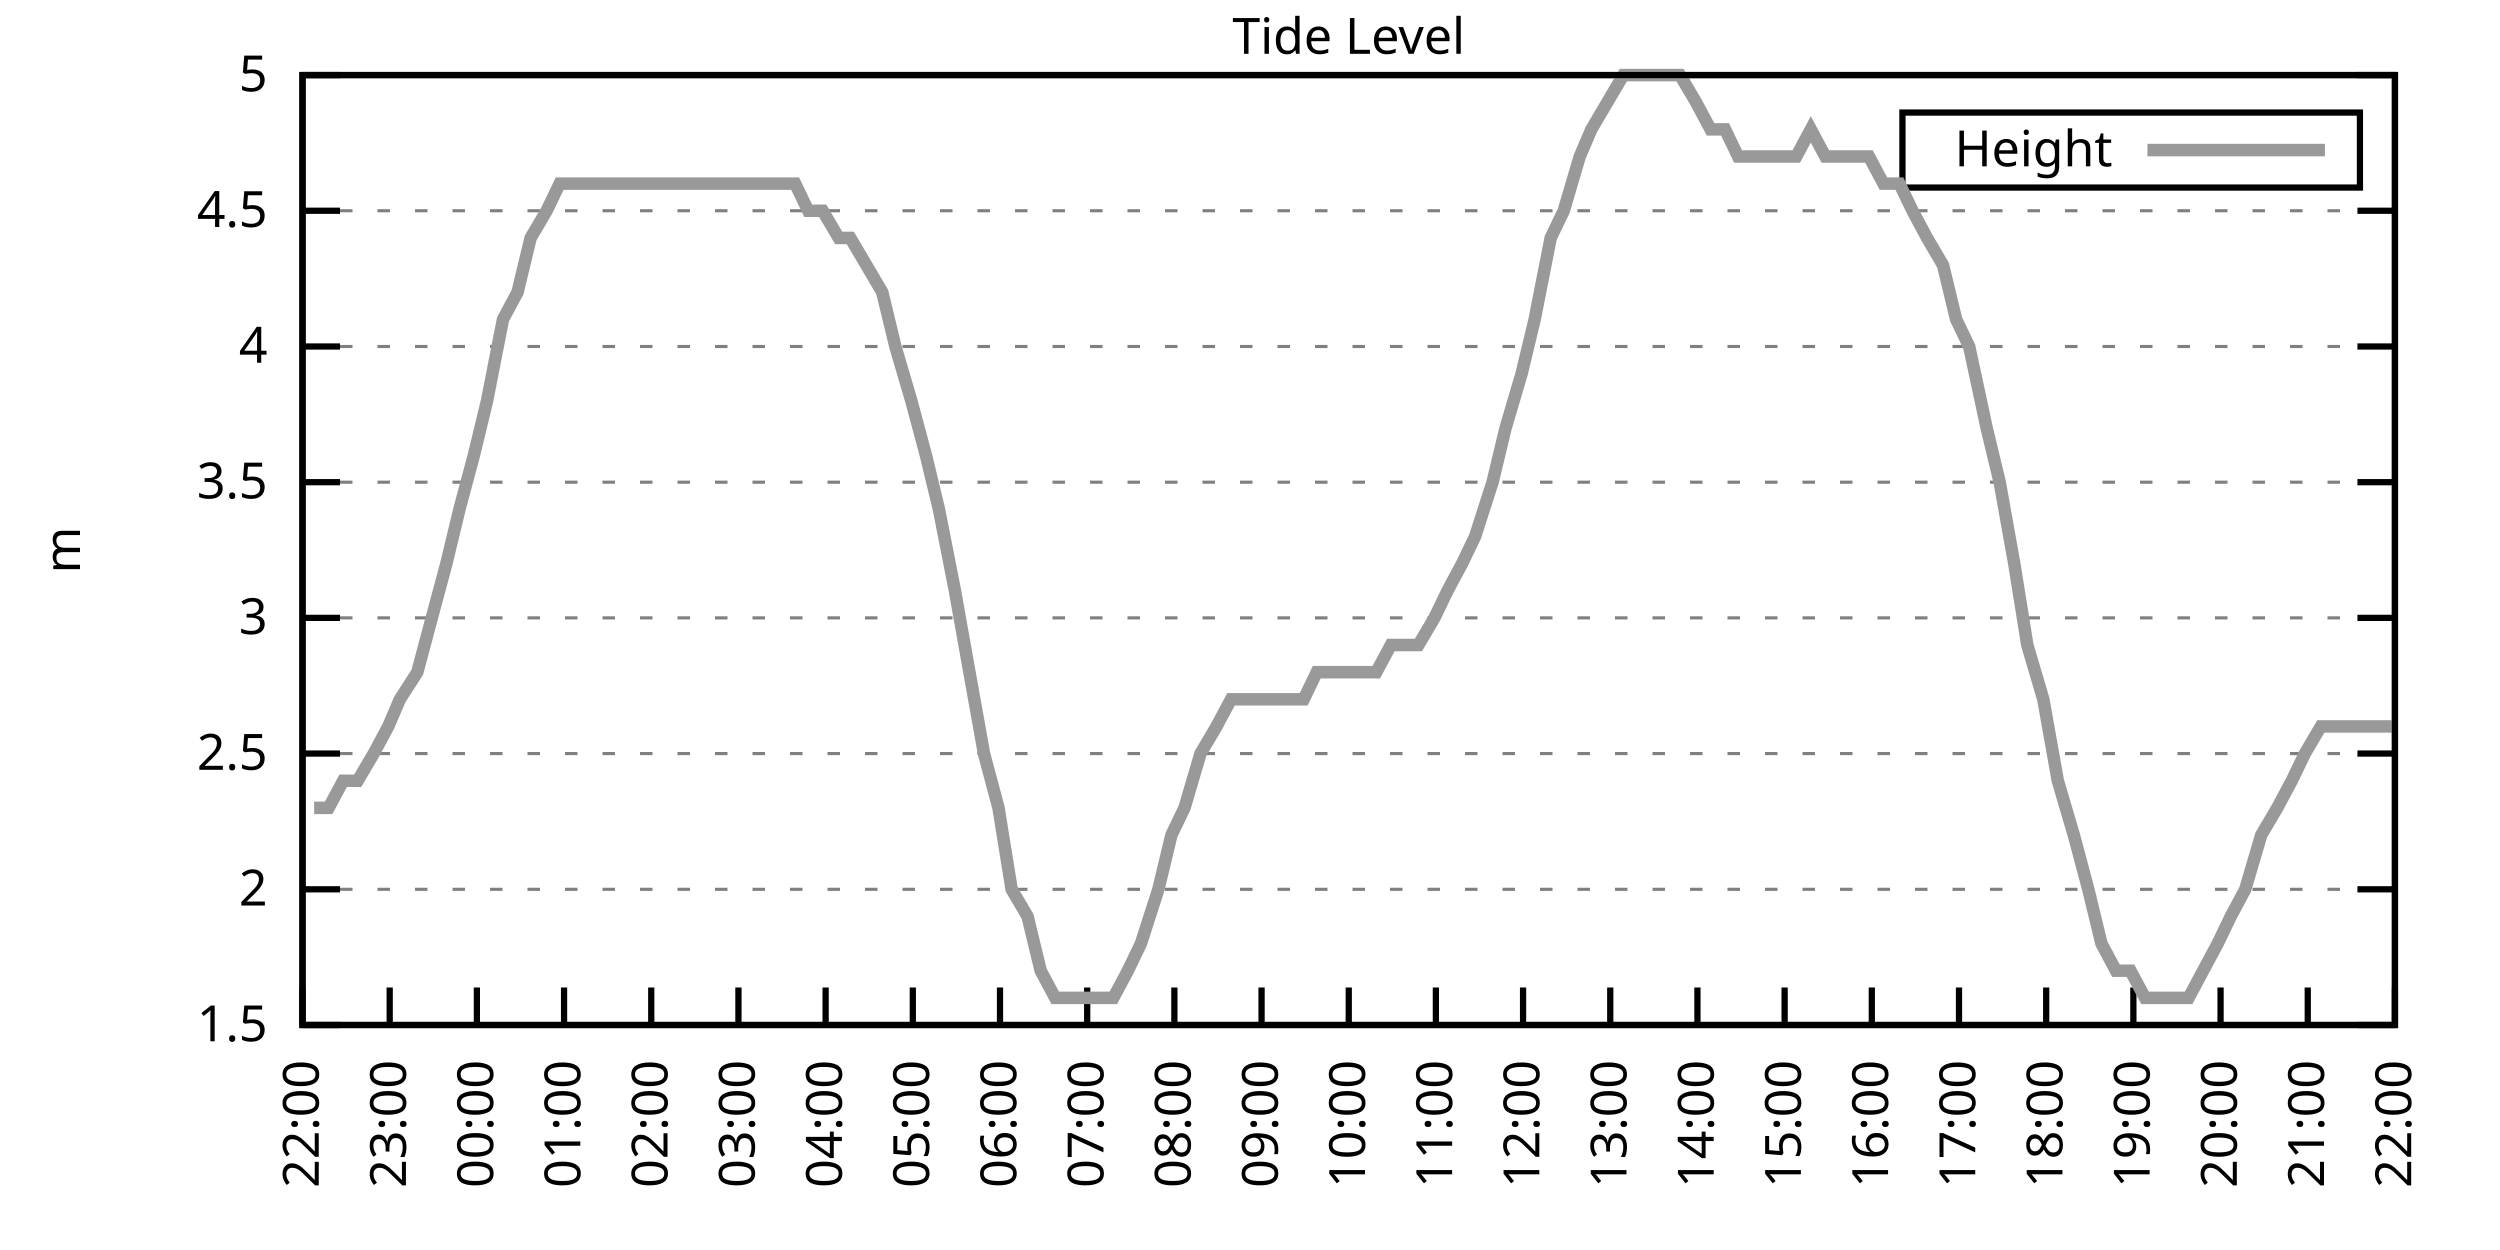
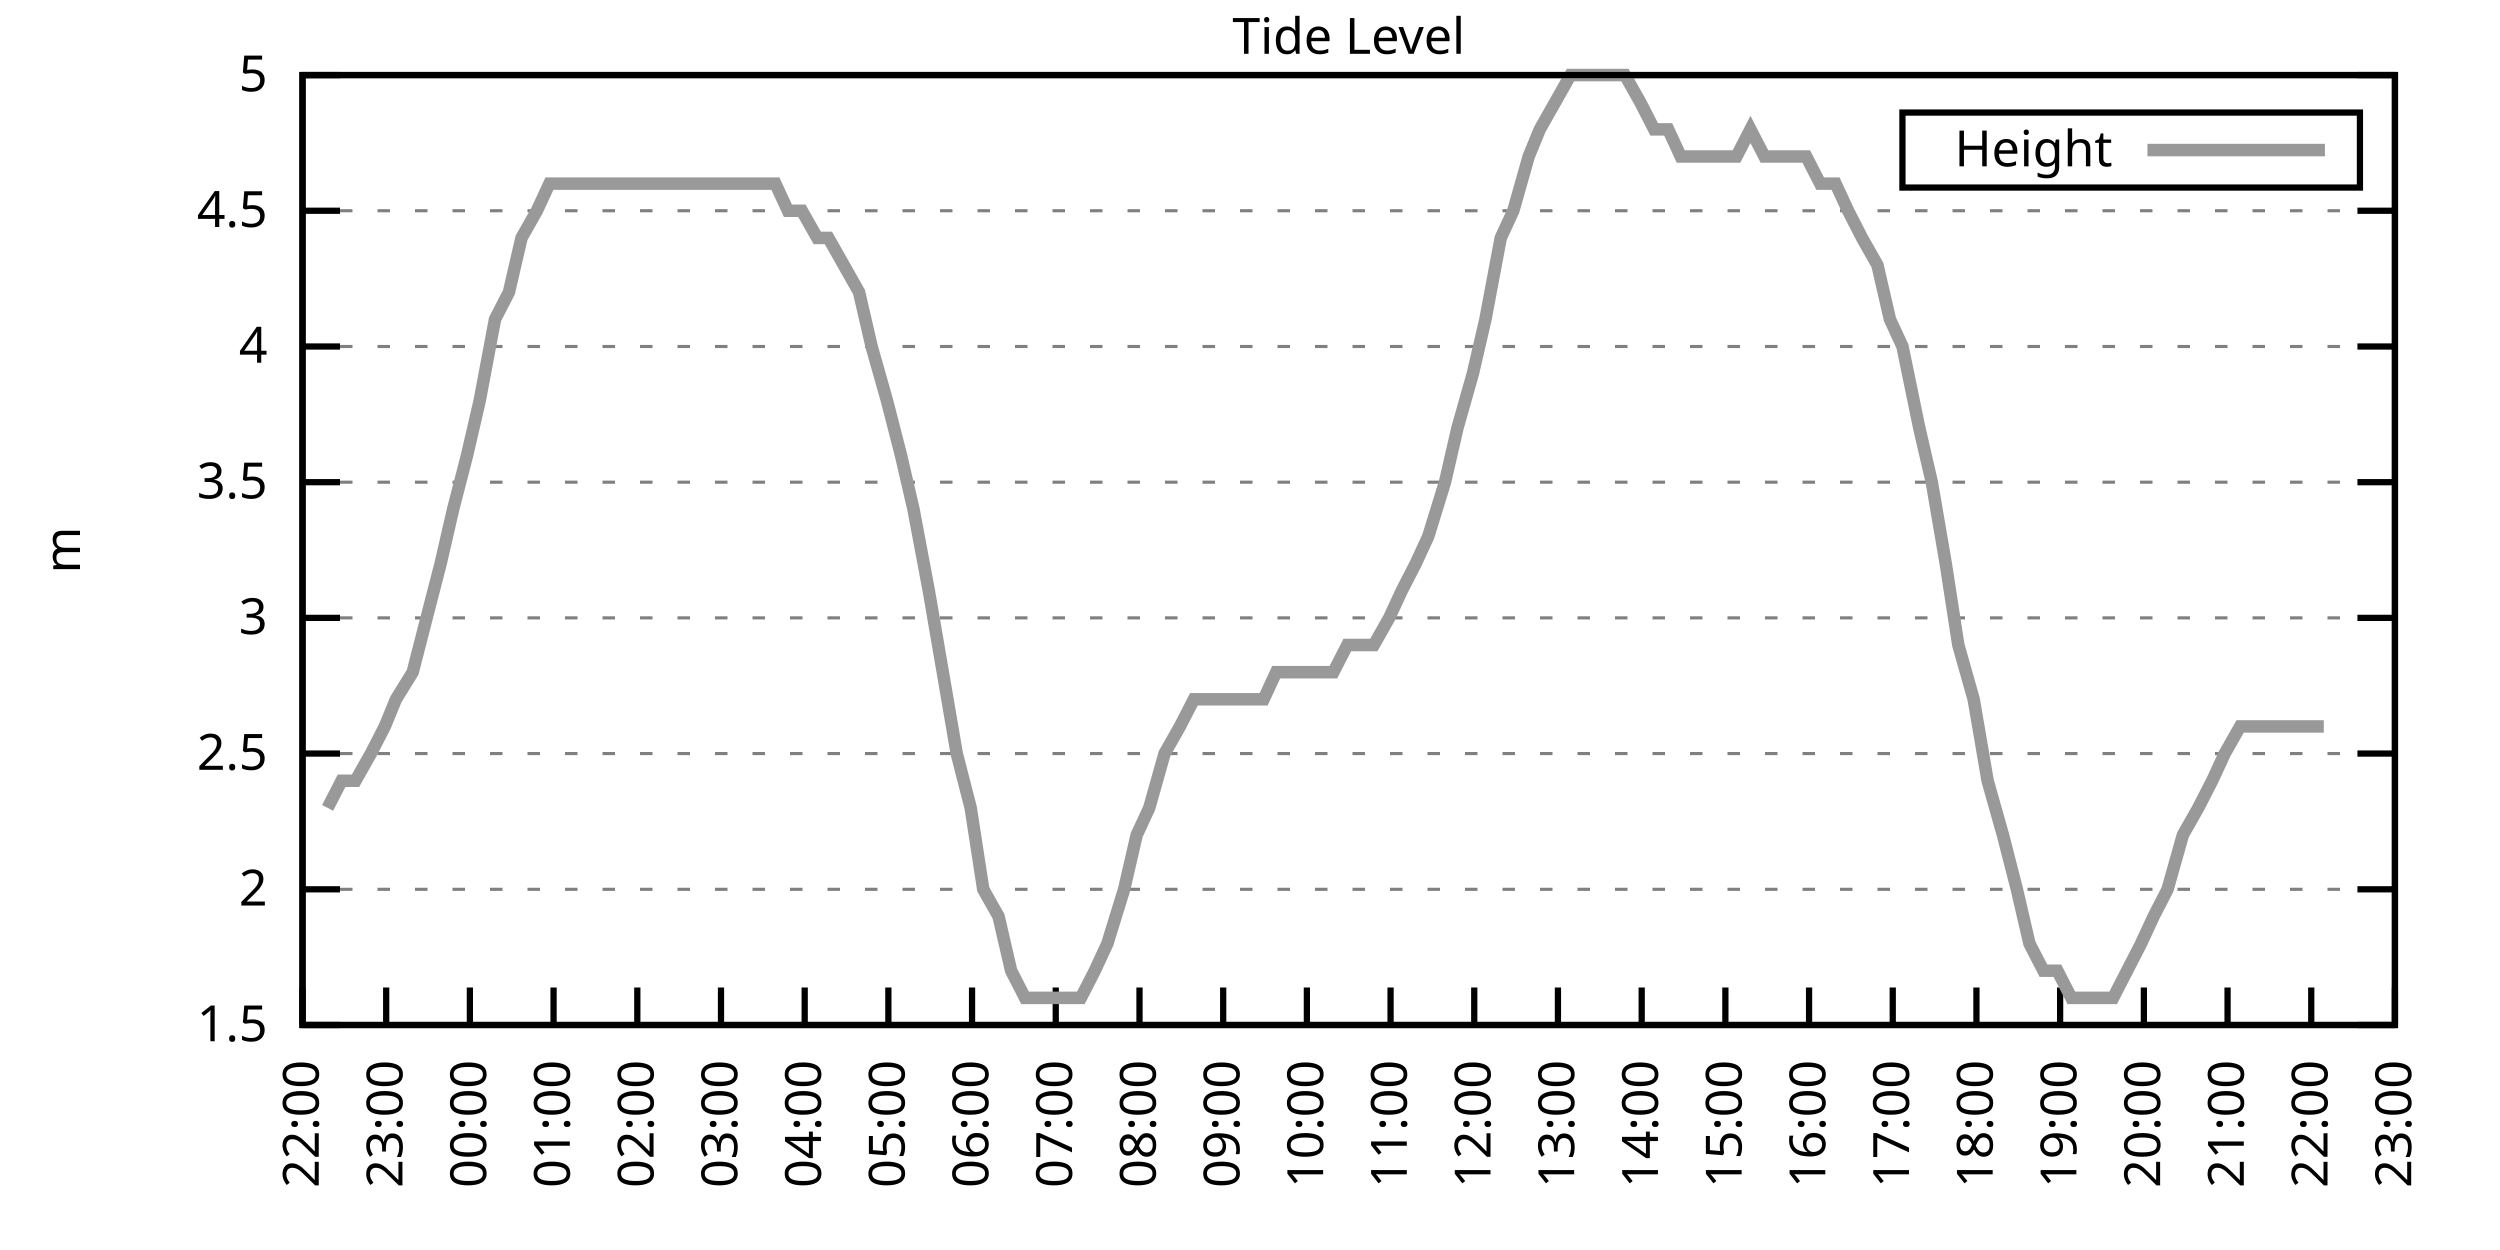
<svg xmlns="http://www.w3.org/2000/svg" xmlns:xlink="http://www.w3.org/1999/xlink" width="400" height="200" viewBox="0 0 400 200">
  <g id="gnuplot_canvas">
    <rect x="0" y="0" width="400" height="200" fill="none" />
    <defs>
      <circle id="gpDot" r="0.5" stroke-width="0.5" stroke="currentColor" />
      <path id="gpPt0" stroke-width="0.333" stroke="currentColor" d="M-1,0 h2 M0,-1 v2" />
      <path id="gpPt1" stroke-width="0.333" stroke="currentColor" d="M-1,-1 L1,1 M1,-1 L-1,1" />
      <path id="gpPt2" stroke-width="0.333" stroke="currentColor" d="M-1,0 L1,0 M0,-1 L0,1 M-1,-1 L1,1 M-1,1 L1,-1" />
      <rect id="gpPt3" stroke-width="0.333" stroke="currentColor" x="-1" y="-1" width="2" height="2" />
      <rect id="gpPt4" stroke-width="0.333" stroke="currentColor" fill="currentColor" x="-1" y="-1" width="2" height="2" />
      <circle id="gpPt5" stroke-width="0.333" stroke="currentColor" cx="0" cy="0" r="1" />
      <use xlink:href="#gpPt5" id="gpPt6" fill="currentColor" stroke="none" />
      <path id="gpPt7" stroke-width="0.333" stroke="currentColor" d="M0,-1.33 L-1.33,0.67 L1.33,0.67 z" />
      <use xlink:href="#gpPt7" id="gpPt8" fill="currentColor" stroke="none" />
      <use xlink:href="#gpPt7" id="gpPt9" stroke="currentColor" transform="rotate(180)" />
      <use xlink:href="#gpPt9" id="gpPt10" fill="currentColor" stroke="none" />
      <use xlink:href="#gpPt3" id="gpPt11" stroke="currentColor" transform="rotate(45)" />
      <use xlink:href="#gpPt11" id="gpPt12" fill="currentColor" stroke="none" />
      <path id="gpPt13" stroke-width="0.333" stroke="currentColor" d="M0,1.330 L1.265,0.411 L0.782,-1.067 L-0.782,-1.076 L-1.265,0.411 z" />
      <use xlink:href="#gpPt13" id="gpPt14" fill="currentColor" stroke="none" />
      <filter id="textbox" filterUnits="objectBoundingBox" x="0" y="0" height="1" width="1">
        <feFlood flood-color="white" flood-opacity="1" result="bgnd" />
        <feComposite in="SourceGraphic" in2="bgnd" operator="atop" />
      </filter>
      <filter id="greybox" filterUnits="objectBoundingBox" x="0" y="0" height="1" width="1">
        <feFlood flood-color="lightgrey" flood-opacity="1" result="grey" />
        <feComposite in="SourceGraphic" in2="grey" operator="atop" />
      </filter>
    </defs>
    <g fill="none" color="white" stroke="currentColor" stroke-width="1.00" stroke-linecap="butt" stroke-linejoin="miter">
</g>
    <g fill="none" color="black" stroke="currentColor" stroke-width="1.00" stroke-linecap="butt" stroke-linejoin="miter">
      <g stroke="none" shape-rendering="crispEdges">
        <polygon fill="rgb(255, 255, 255)" points="48.40,164.00 383.18,164.00 383.18,12.02 48.40,12.02 " />
      </g>
    </g>
    <g fill="none" color="black" stroke="currentColor" stroke-width="1.00" stroke-linecap="butt" stroke-linejoin="miter">
</g>
    <g fill="none" color="black" stroke="black" stroke-width="0.50" stroke-linecap="butt" stroke-linejoin="miter">
</g>
    <g fill="none" color="gray" stroke="currentColor" stroke-width="0.50" stroke-linecap="butt" stroke-linejoin="miter">
      <path stroke="gray" stroke-dasharray="2,4" class="gridline" d="M48.40,164.00 L383.19,164.00  " />
    </g>
    <g fill="none" color="gray" stroke="gray" stroke-width="1.00" stroke-linecap="butt" stroke-linejoin="miter">
</g>
    <g fill="none" color="black" stroke="currentColor" stroke-width="1.00" stroke-linecap="butt" stroke-linejoin="miter">
      <path stroke="black" d="M48.40,164.00 L54.40,164.00 M383.19,164.00 L377.19,164.00  " />
      <g transform="translate(42.80,166.60)" stroke="none" fill="black" font-family="Sans" font-size="8.00" text-anchor="end">
        <text>
          <tspan font-family="Sans"> 1.5</tspan>
        </text>
      </g>
    </g>
    <g fill="none" color="black" stroke="currentColor" stroke-width="1.00" stroke-linecap="butt" stroke-linejoin="miter">
</g>
    <g fill="none" color="black" stroke="black" stroke-width="0.50" stroke-linecap="butt" stroke-linejoin="miter">
</g>
    <g fill="none" color="gray" stroke="currentColor" stroke-width="0.50" stroke-linecap="butt" stroke-linejoin="miter">
      <path stroke="gray" stroke-dasharray="2,4" class="gridline" d="M48.40,142.29 L383.19,142.29  " />
    </g>
    <g fill="none" color="gray" stroke="gray" stroke-width="1.00" stroke-linecap="butt" stroke-linejoin="miter">
</g>
    <g fill="none" color="black" stroke="currentColor" stroke-width="1.00" stroke-linecap="butt" stroke-linejoin="miter">
      <path stroke="black" d="M48.40,142.29 L54.40,142.29 M383.19,142.29 L377.19,142.29  " />
      <g transform="translate(42.80,144.89)" stroke="none" fill="black" font-family="Sans" font-size="8.00" text-anchor="end">
        <text>
          <tspan font-family="Sans"> 2</tspan>
        </text>
      </g>
    </g>
    <g fill="none" color="black" stroke="currentColor" stroke-width="1.00" stroke-linecap="butt" stroke-linejoin="miter">
</g>
    <g fill="none" color="black" stroke="black" stroke-width="0.50" stroke-linecap="butt" stroke-linejoin="miter">
</g>
    <g fill="none" color="gray" stroke="currentColor" stroke-width="0.50" stroke-linecap="butt" stroke-linejoin="miter">
      <path stroke="gray" stroke-dasharray="2,4" class="gridline" d="M48.40,120.57 L383.19,120.57  " />
    </g>
    <g fill="none" color="gray" stroke="gray" stroke-width="1.00" stroke-linecap="butt" stroke-linejoin="miter">
</g>
    <g fill="none" color="black" stroke="currentColor" stroke-width="1.00" stroke-linecap="butt" stroke-linejoin="miter">
      <path stroke="black" d="M48.40,120.57 L54.40,120.57 M383.19,120.57 L377.19,120.57  " />
      <g transform="translate(42.80,123.17)" stroke="none" fill="black" font-family="Sans" font-size="8.00" text-anchor="end">
        <text>
          <tspan font-family="Sans"> 2.5</tspan>
        </text>
      </g>
    </g>
    <g fill="none" color="black" stroke="currentColor" stroke-width="1.00" stroke-linecap="butt" stroke-linejoin="miter">
</g>
    <g fill="none" color="black" stroke="black" stroke-width="0.50" stroke-linecap="butt" stroke-linejoin="miter">
</g>
    <g fill="none" color="gray" stroke="currentColor" stroke-width="0.50" stroke-linecap="butt" stroke-linejoin="miter">
      <path stroke="gray" stroke-dasharray="2,4" class="gridline" d="M48.40,98.86 L383.19,98.86  " />
    </g>
    <g fill="none" color="gray" stroke="gray" stroke-width="1.00" stroke-linecap="butt" stroke-linejoin="miter">
</g>
    <g fill="none" color="black" stroke="currentColor" stroke-width="1.00" stroke-linecap="butt" stroke-linejoin="miter">
      <path stroke="black" d="M48.40,98.86 L54.40,98.86 M383.19,98.86 L377.19,98.86  " />
      <g transform="translate(42.80,101.46)" stroke="none" fill="black" font-family="Sans" font-size="8.00" text-anchor="end">
        <text>
          <tspan font-family="Sans"> 3</tspan>
        </text>
      </g>
    </g>
    <g fill="none" color="black" stroke="currentColor" stroke-width="1.00" stroke-linecap="butt" stroke-linejoin="miter">
</g>
    <g fill="none" color="black" stroke="black" stroke-width="0.50" stroke-linecap="butt" stroke-linejoin="miter">
</g>
    <g fill="none" color="gray" stroke="currentColor" stroke-width="0.50" stroke-linecap="butt" stroke-linejoin="miter">
      <path stroke="gray" stroke-dasharray="2,4" class="gridline" d="M48.40,77.15 L383.19,77.15  " />
    </g>
    <g fill="none" color="gray" stroke="gray" stroke-width="1.00" stroke-linecap="butt" stroke-linejoin="miter">
</g>
    <g fill="none" color="black" stroke="currentColor" stroke-width="1.00" stroke-linecap="butt" stroke-linejoin="miter">
      <path stroke="black" d="M48.40,77.15 L54.40,77.15 M383.19,77.15 L377.19,77.15  " />
      <g transform="translate(42.80,79.75)" stroke="none" fill="black" font-family="Sans" font-size="8.00" text-anchor="end">
        <text>
          <tspan font-family="Sans"> 3.5</tspan>
        </text>
      </g>
    </g>
    <g fill="none" color="black" stroke="currentColor" stroke-width="1.00" stroke-linecap="butt" stroke-linejoin="miter">
</g>
    <g fill="none" color="black" stroke="black" stroke-width="0.50" stroke-linecap="butt" stroke-linejoin="miter">
</g>
    <g fill="none" color="gray" stroke="currentColor" stroke-width="0.50" stroke-linecap="butt" stroke-linejoin="miter">
      <path stroke="gray" stroke-dasharray="2,4" class="gridline" d="M48.40,55.44 L383.19,55.44  " />
    </g>
    <g fill="none" color="gray" stroke="gray" stroke-width="1.00" stroke-linecap="butt" stroke-linejoin="miter">
</g>
    <g fill="none" color="black" stroke="currentColor" stroke-width="1.00" stroke-linecap="butt" stroke-linejoin="miter">
      <path stroke="black" d="M48.40,55.44 L54.40,55.44 M383.19,55.44 L377.19,55.44  " />
      <g transform="translate(42.80,58.04)" stroke="none" fill="black" font-family="Sans" font-size="8.00" text-anchor="end">
        <text>
          <tspan font-family="Sans"> 4</tspan>
        </text>
      </g>
    </g>
    <g fill="none" color="black" stroke="currentColor" stroke-width="1.00" stroke-linecap="butt" stroke-linejoin="miter">
</g>
    <g fill="none" color="black" stroke="black" stroke-width="0.50" stroke-linecap="butt" stroke-linejoin="miter">
</g>
    <g fill="none" color="gray" stroke="currentColor" stroke-width="0.50" stroke-linecap="butt" stroke-linejoin="miter">
      <path stroke="gray" stroke-dasharray="2,4" class="gridline" d="M48.40,33.72 L383.19,33.72  " />
    </g>
    <g fill="none" color="gray" stroke="gray" stroke-width="1.00" stroke-linecap="butt" stroke-linejoin="miter">
</g>
    <g fill="none" color="black" stroke="currentColor" stroke-width="1.00" stroke-linecap="butt" stroke-linejoin="miter">
      <path stroke="black" d="M48.40,33.72 L54.40,33.72 M383.19,33.72 L377.19,33.72  " />
      <g transform="translate(42.80,36.32)" stroke="none" fill="black" font-family="Sans" font-size="8.00" text-anchor="end">
        <text>
          <tspan font-family="Sans"> 4.5</tspan>
        </text>
      </g>
    </g>
    <g fill="none" color="black" stroke="currentColor" stroke-width="1.00" stroke-linecap="butt" stroke-linejoin="miter">
</g>
    <g fill="none" color="black" stroke="black" stroke-width="0.50" stroke-linecap="butt" stroke-linejoin="miter">
</g>
    <g fill="none" color="gray" stroke="currentColor" stroke-width="0.50" stroke-linecap="butt" stroke-linejoin="miter">
      <path stroke="gray" stroke-dasharray="2,4" class="gridline" d="M48.40,12.01 L383.19,12.01  " />
    </g>
    <g fill="none" color="gray" stroke="gray" stroke-width="1.00" stroke-linecap="butt" stroke-linejoin="miter">
</g>
    <g fill="none" color="black" stroke="currentColor" stroke-width="1.00" stroke-linecap="butt" stroke-linejoin="miter">
      <path stroke="black" d="M48.40,12.01 L54.40,12.01 M383.19,12.01 L377.19,12.01  " />
      <g transform="translate(42.80,14.61)" stroke="none" fill="black" font-family="Sans" font-size="8.00" text-anchor="end">
        <text>
          <tspan font-family="Sans"> 5</tspan>
        </text>
      </g>
    </g>
    <g fill="none" color="black" stroke="currentColor" stroke-width="1.00" stroke-linecap="butt" stroke-linejoin="miter">
      <path stroke="black" d="M48.40,164.00 L48.40,158.00  " />
      <g transform="translate(51.00,169.60) rotate(270.00)" stroke="none" fill="black" font-family="Sans" font-size="8.00" text-anchor="end">
        <text>
          <tspan font-family="Sans">22:00</tspan>
        </text>
      </g>
    </g>
    <g fill="none" color="black" stroke="currentColor" stroke-width="1.00" stroke-linecap="butt" stroke-linejoin="miter">
-       <path stroke="black" d="M62.35,164.00 L62.35,158.00  " />
-       <g transform="translate(64.95,169.60) rotate(270.00)" stroke="none" fill="black" font-family="Sans" font-size="8.00" text-anchor="end">
+       <path stroke="black" d="M61.79,164.00 L61.79,158.00  " />
+       <g transform="translate(64.39,169.60) rotate(270.00)" stroke="none" fill="black" font-family="Sans" font-size="8.00" text-anchor="end">
        <text>
          <tspan font-family="Sans">23:00</tspan>
        </text>
      </g>
    </g>
    <g fill="none" color="black" stroke="currentColor" stroke-width="1.00" stroke-linecap="butt" stroke-linejoin="miter">
-       <path stroke="black" d="M76.30,164.00 L76.30,158.00  " />
-       <g transform="translate(78.90,169.60) rotate(270.00)" stroke="none" fill="black" font-family="Sans" font-size="8.00" text-anchor="end">
+       <path stroke="black" d="M75.18,164.00 L75.18,158.00  " />
+       <g transform="translate(77.78,169.60) rotate(270.00)" stroke="none" fill="black" font-family="Sans" font-size="8.00" text-anchor="end">
        <text>
          <tspan font-family="Sans">00:00</tspan>
        </text>
      </g>
    </g>
    <g fill="none" color="black" stroke="currentColor" stroke-width="1.00" stroke-linecap="butt" stroke-linejoin="miter">
-       <path stroke="black" d="M90.25,164.00 L90.25,158.00  " />
-       <g transform="translate(92.85,169.60) rotate(270.00)" stroke="none" fill="black" font-family="Sans" font-size="8.00" text-anchor="end">
+       <path stroke="black" d="M88.57,164.00 L88.57,158.00  " />
+       <g transform="translate(91.17,169.60) rotate(270.00)" stroke="none" fill="black" font-family="Sans" font-size="8.00" text-anchor="end">
        <text>
          <tspan font-family="Sans">01:00</tspan>
        </text>
      </g>
    </g>
    <g fill="none" color="black" stroke="currentColor" stroke-width="1.00" stroke-linecap="butt" stroke-linejoin="miter">
-       <path stroke="black" d="M104.20,164.00 L104.20,158.00  " />
-       <g transform="translate(106.80,169.60) rotate(270.00)" stroke="none" fill="black" font-family="Sans" font-size="8.00" text-anchor="end">
+       <path stroke="black" d="M101.97,164.00 L101.97,158.00  " />
+       <g transform="translate(104.57,169.60) rotate(270.00)" stroke="none" fill="black" font-family="Sans" font-size="8.00" text-anchor="end">
        <text>
          <tspan font-family="Sans">02:00</tspan>
        </text>
      </g>
    </g>
    <g fill="none" color="black" stroke="currentColor" stroke-width="1.00" stroke-linecap="butt" stroke-linejoin="miter">
-       <path stroke="black" d="M118.15,164.00 L118.15,158.00  " />
-       <g transform="translate(120.75,169.60) rotate(270.00)" stroke="none" fill="black" font-family="Sans" font-size="8.00" text-anchor="end">
+       <path stroke="black" d="M115.36,164.00 L115.36,158.00  " />
+       <g transform="translate(117.96,169.60) rotate(270.00)" stroke="none" fill="black" font-family="Sans" font-size="8.00" text-anchor="end">
        <text>
          <tspan font-family="Sans">03:00</tspan>
        </text>
      </g>
    </g>
    <g fill="none" color="black" stroke="currentColor" stroke-width="1.00" stroke-linecap="butt" stroke-linejoin="miter">
-       <path stroke="black" d="M132.10,164.00 L132.10,158.00  " />
-       <g transform="translate(134.70,169.60) rotate(270.00)" stroke="none" fill="black" font-family="Sans" font-size="8.00" text-anchor="end">
+       <path stroke="black" d="M128.75,164.00 L128.75,158.00  " />
+       <g transform="translate(131.35,169.60) rotate(270.00)" stroke="none" fill="black" font-family="Sans" font-size="8.00" text-anchor="end">
        <text>
          <tspan font-family="Sans">04:00</tspan>
        </text>
      </g>
    </g>
    <g fill="none" color="black" stroke="currentColor" stroke-width="1.00" stroke-linecap="butt" stroke-linejoin="miter">
-       <path stroke="black" d="M146.05,164.00 L146.05,158.00  " />
-       <g transform="translate(148.65,169.60) rotate(270.00)" stroke="none" fill="black" font-family="Sans" font-size="8.00" text-anchor="end">
+       <path stroke="black" d="M142.14,164.00 L142.14,158.00  " />
+       <g transform="translate(144.74,169.60) rotate(270.00)" stroke="none" fill="black" font-family="Sans" font-size="8.00" text-anchor="end">
        <text>
          <tspan font-family="Sans">05:00</tspan>
        </text>
      </g>
    </g>
    <g fill="none" color="black" stroke="currentColor" stroke-width="1.00" stroke-linecap="butt" stroke-linejoin="miter">
-       <path stroke="black" d="M160.00,164.00 L160.00,158.00  " />
-       <g transform="translate(162.60,169.60) rotate(270.00)" stroke="none" fill="black" font-family="Sans" font-size="8.00" text-anchor="end">
+       <path stroke="black" d="M155.53,164.00 L155.53,158.00  " />
+       <g transform="translate(158.13,169.60) rotate(270.00)" stroke="none" fill="black" font-family="Sans" font-size="8.00" text-anchor="end">
        <text>
          <tspan font-family="Sans">06:00</tspan>
        </text>
      </g>
    </g>
    <g fill="none" color="black" stroke="currentColor" stroke-width="1.00" stroke-linecap="butt" stroke-linejoin="miter">
-       <path stroke="black" d="M173.95,164.00 L173.95,158.00  " />
-       <g transform="translate(176.55,169.60) rotate(270.00)" stroke="none" fill="black" font-family="Sans" font-size="8.00" text-anchor="end">
+       <path stroke="black" d="M168.92,164.00 L168.92,158.00  " />
+       <g transform="translate(171.52,169.60) rotate(270.00)" stroke="none" fill="black" font-family="Sans" font-size="8.00" text-anchor="end">
        <text>
          <tspan font-family="Sans">07:00</tspan>
        </text>
      </g>
    </g>
    <g fill="none" color="black" stroke="currentColor" stroke-width="1.00" stroke-linecap="butt" stroke-linejoin="miter">
-       <path stroke="black" d="M187.90,164.00 L187.90,158.00  " />
-       <g transform="translate(190.50,169.60) rotate(270.00)" stroke="none" fill="black" font-family="Sans" font-size="8.00" text-anchor="end">
+       <path stroke="black" d="M182.32,164.00 L182.32,158.00  " />
+       <g transform="translate(184.92,169.60) rotate(270.00)" stroke="none" fill="black" font-family="Sans" font-size="8.00" text-anchor="end">
        <text>
          <tspan font-family="Sans">08:00</tspan>
        </text>
      </g>
    </g>
    <g fill="none" color="black" stroke="currentColor" stroke-width="1.00" stroke-linecap="butt" stroke-linejoin="miter">
-       <path stroke="black" d="M201.85,164.00 L201.85,158.00  " />
-       <g transform="translate(204.45,169.60) rotate(270.00)" stroke="none" fill="black" font-family="Sans" font-size="8.00" text-anchor="end">
+       <path stroke="black" d="M195.71,164.00 L195.71,158.00  " />
+       <g transform="translate(198.31,169.60) rotate(270.00)" stroke="none" fill="black" font-family="Sans" font-size="8.00" text-anchor="end">
        <text>
          <tspan font-family="Sans">09:00</tspan>
        </text>
      </g>
    </g>
    <g fill="none" color="black" stroke="currentColor" stroke-width="1.00" stroke-linecap="butt" stroke-linejoin="miter">
-       <path stroke="black" d="M215.80,164.00 L215.80,158.00  " />
-       <g transform="translate(218.40,169.60) rotate(270.00)" stroke="none" fill="black" font-family="Sans" font-size="8.00" text-anchor="end">
+       <path stroke="black" d="M209.10,164.00 L209.10,158.00  " />
+       <g transform="translate(211.70,169.60) rotate(270.00)" stroke="none" fill="black" font-family="Sans" font-size="8.00" text-anchor="end">
        <text>
          <tspan font-family="Sans">10:00</tspan>
        </text>
      </g>
    </g>
    <g fill="none" color="black" stroke="currentColor" stroke-width="1.00" stroke-linecap="butt" stroke-linejoin="miter">
-       <path stroke="black" d="M229.74,164.00 L229.74,158.00  " />
-       <g transform="translate(232.34,169.60) rotate(270.00)" stroke="none" fill="black" font-family="Sans" font-size="8.00" text-anchor="end">
+       <path stroke="black" d="M222.49,164.00 L222.49,158.00  " />
+       <g transform="translate(225.09,169.60) rotate(270.00)" stroke="none" fill="black" font-family="Sans" font-size="8.00" text-anchor="end">
        <text>
          <tspan font-family="Sans">11:00</tspan>
        </text>
      </g>
    </g>
    <g fill="none" color="black" stroke="currentColor" stroke-width="1.00" stroke-linecap="butt" stroke-linejoin="miter">
-       <path stroke="black" d="M243.69,164.00 L243.69,158.00  " />
-       <g transform="translate(246.29,169.60) rotate(270.00)" stroke="none" fill="black" font-family="Sans" font-size="8.00" text-anchor="end">
+       <path stroke="black" d="M235.88,164.00 L235.88,158.00  " />
+       <g transform="translate(238.48,169.60) rotate(270.00)" stroke="none" fill="black" font-family="Sans" font-size="8.00" text-anchor="end">
        <text>
          <tspan font-family="Sans">12:00</tspan>
        </text>
      </g>
    </g>
    <g fill="none" color="black" stroke="currentColor" stroke-width="1.00" stroke-linecap="butt" stroke-linejoin="miter">
-       <path stroke="black" d="M257.64,164.00 L257.64,158.00  " />
-       <g transform="translate(260.24,169.60) rotate(270.00)" stroke="none" fill="black" font-family="Sans" font-size="8.00" text-anchor="end">
+       <path stroke="black" d="M249.27,164.00 L249.27,158.00  " />
+       <g transform="translate(251.87,169.60) rotate(270.00)" stroke="none" fill="black" font-family="Sans" font-size="8.00" text-anchor="end">
        <text>
          <tspan font-family="Sans">13:00</tspan>
        </text>
      </g>
    </g>
    <g fill="none" color="black" stroke="currentColor" stroke-width="1.00" stroke-linecap="butt" stroke-linejoin="miter">
-       <path stroke="black" d="M271.59,164.00 L271.59,158.00  " />
-       <g transform="translate(274.19,169.60) rotate(270.00)" stroke="none" fill="black" font-family="Sans" font-size="8.00" text-anchor="end">
+       <path stroke="black" d="M262.67,164.00 L262.67,158.00  " />
+       <g transform="translate(265.27,169.60) rotate(270.00)" stroke="none" fill="black" font-family="Sans" font-size="8.00" text-anchor="end">
        <text>
          <tspan font-family="Sans">14:00</tspan>
        </text>
      </g>
    </g>
    <g fill="none" color="black" stroke="currentColor" stroke-width="1.00" stroke-linecap="butt" stroke-linejoin="miter">
-       <path stroke="black" d="M285.54,164.00 L285.54,158.00  " />
-       <g transform="translate(288.14,169.60) rotate(270.00)" stroke="none" fill="black" font-family="Sans" font-size="8.00" text-anchor="end">
+       <path stroke="black" d="M276.06,164.00 L276.06,158.00  " />
+       <g transform="translate(278.66,169.60) rotate(270.00)" stroke="none" fill="black" font-family="Sans" font-size="8.00" text-anchor="end">
        <text>
          <tspan font-family="Sans">15:00</tspan>
        </text>
      </g>
    </g>
    <g fill="none" color="black" stroke="currentColor" stroke-width="1.00" stroke-linecap="butt" stroke-linejoin="miter">
-       <path stroke="black" d="M299.49,164.00 L299.49,158.00  " />
-       <g transform="translate(302.09,169.60) rotate(270.00)" stroke="none" fill="black" font-family="Sans" font-size="8.00" text-anchor="end">
+       <path stroke="black" d="M289.45,164.00 L289.45,158.00  " />
+       <g transform="translate(292.05,169.60) rotate(270.00)" stroke="none" fill="black" font-family="Sans" font-size="8.00" text-anchor="end">
        <text>
          <tspan font-family="Sans">16:00</tspan>
        </text>
      </g>
    </g>
    <g fill="none" color="black" stroke="currentColor" stroke-width="1.00" stroke-linecap="butt" stroke-linejoin="miter">
-       <path stroke="black" d="M313.44,164.00 L313.44,158.00  " />
-       <g transform="translate(316.04,169.60) rotate(270.00)" stroke="none" fill="black" font-family="Sans" font-size="8.00" text-anchor="end">
+       <path stroke="black" d="M302.84,164.00 L302.84,158.00  " />
+       <g transform="translate(305.44,169.60) rotate(270.00)" stroke="none" fill="black" font-family="Sans" font-size="8.00" text-anchor="end">
        <text>
          <tspan font-family="Sans">17:00</tspan>
        </text>
      </g>
    </g>
    <g fill="none" color="black" stroke="currentColor" stroke-width="1.00" stroke-linecap="butt" stroke-linejoin="miter">
-       <path stroke="black" d="M327.39,164.00 L327.39,158.00  " />
-       <g transform="translate(329.99,169.60) rotate(270.00)" stroke="none" fill="black" font-family="Sans" font-size="8.00" text-anchor="end">
+       <path stroke="black" d="M316.23,164.00 L316.23,158.00  " />
+       <g transform="translate(318.83,169.60) rotate(270.00)" stroke="none" fill="black" font-family="Sans" font-size="8.00" text-anchor="end">
        <text>
          <tspan font-family="Sans">18:00</tspan>
        </text>
      </g>
    </g>
    <g fill="none" color="black" stroke="currentColor" stroke-width="1.00" stroke-linecap="butt" stroke-linejoin="miter">
-       <path stroke="black" d="M341.34,164.00 L341.34,158.00  " />
-       <g transform="translate(343.94,169.60) rotate(270.00)" stroke="none" fill="black" font-family="Sans" font-size="8.00" text-anchor="end">
+       <path stroke="black" d="M329.62,164.00 L329.62,158.00  " />
+       <g transform="translate(332.22,169.60) rotate(270.00)" stroke="none" fill="black" font-family="Sans" font-size="8.00" text-anchor="end">
        <text>
          <tspan font-family="Sans">19:00</tspan>
        </text>
      </g>
    </g>
    <g fill="none" color="black" stroke="currentColor" stroke-width="1.00" stroke-linecap="butt" stroke-linejoin="miter">
-       <path stroke="black" d="M355.29,164.00 L355.29,158.00  " />
-       <g transform="translate(357.89,169.60) rotate(270.00)" stroke="none" fill="black" font-family="Sans" font-size="8.00" text-anchor="end">
+       <path stroke="black" d="M343.02,164.00 L343.02,158.00  " />
+       <g transform="translate(345.62,169.60) rotate(270.00)" stroke="none" fill="black" font-family="Sans" font-size="8.00" text-anchor="end">
        <text>
          <tspan font-family="Sans">20:00</tspan>
        </text>
      </g>
    </g>
    <g fill="none" color="black" stroke="currentColor" stroke-width="1.00" stroke-linecap="butt" stroke-linejoin="miter">
-       <path stroke="black" d="M369.24,164.00 L369.24,158.00  " />
-       <g transform="translate(371.84,169.60) rotate(270.00)" stroke="none" fill="black" font-family="Sans" font-size="8.00" text-anchor="end">
+       <path stroke="black" d="M356.41,164.00 L356.41,158.00  " />
+       <g transform="translate(359.01,169.60) rotate(270.00)" stroke="none" fill="black" font-family="Sans" font-size="8.00" text-anchor="end">
        <text>
          <tspan font-family="Sans">21:00</tspan>
+         </text>
+       </g>
+     </g>
+     <g fill="none" color="black" stroke="currentColor" stroke-width="1.00" stroke-linecap="butt" stroke-linejoin="miter">
+       <path stroke="black" d="M369.80,164.00 L369.80,158.00  " />
+       <g transform="translate(372.40,169.60) rotate(270.00)" stroke="none" fill="black" font-family="Sans" font-size="8.00" text-anchor="end">
+         <text>
+           <tspan font-family="Sans">22:00</tspan>
        </text>
      </g>
    </g>
    <g fill="none" color="black" stroke="currentColor" stroke-width="1.00" stroke-linecap="butt" stroke-linejoin="miter">
      <path stroke="black" d="M383.19,164.00 L383.19,158.00  " />
      <g transform="translate(385.79,169.60) rotate(270.00)" stroke="none" fill="black" font-family="Sans" font-size="8.00" text-anchor="end">
        <text>
-           <tspan font-family="Sans">22:00</tspan>
+           <tspan font-family="Sans">23:00</tspan>
        </text>
      </g>
    </g>
    <g fill="none" color="black" stroke="currentColor" stroke-width="1.00" stroke-linecap="butt" stroke-linejoin="miter">
</g>
    <g fill="none" color="black" stroke="currentColor" stroke-width="1.00" stroke-linecap="butt" stroke-linejoin="miter">
      <path stroke="black" d="M48.40,12.01 L48.40,164.00 L383.19,164.00 L383.19,12.01 L48.40,12.01 Z  " />
    </g>
    <g fill="none" color="black" stroke="currentColor" stroke-width="1.00" stroke-linecap="butt" stroke-linejoin="miter">
</g>
    <g fill="none" color="black" stroke="currentColor" stroke-width="1.00" stroke-linecap="butt" stroke-linejoin="miter">
      <path stroke="black" d="M304.39,30.01 L304.39,18.01 L377.59,18.01 L377.59,30.01 L304.39,30.01 Z  " />
    </g>
    <g id="Tide_level_plot_1">
      <g fill="none" color="white" stroke="black" stroke-width="2.00" stroke-linecap="butt" stroke-linejoin="miter">
</g>
      <g fill="none" color="black" stroke="currentColor" stroke-width="2.00" stroke-linecap="butt" stroke-linejoin="miter">
        <g transform="translate(337.99,26.61)" stroke="none" fill="black" font-family="Sans" font-size="8.00" text-anchor="end">
          <text>
            <tspan font-family="Sans">Height</tspan>
          </text>
        </g>
      </g>
      <g fill="none" color="black" stroke="currentColor" stroke-width="2.00" stroke-linecap="butt" stroke-linejoin="miter">
-         <path stroke="rgb(153, 153, 153)" d="M343.59,24.01 L371.99,24.01 M50.26,129.26 L52.58,129.26 L54.91,124.92 L57.23,124.92 L59.79,120.57 L62.12,116.23   L63.98,111.89 L66.77,107.55 L69.09,98.86 L71.42,90.18 L73.51,81.49 L75.83,72.81 L77.93,64.12 L80.48,51.09   L82.81,46.75 L84.90,38.07 L87.46,33.72 L89.55,29.38 L91.88,29.38 L93.97,29.38 L96.06,29.38 L99.08,29.38   L101.64,29.38 L103.27,29.38 L106.29,29.38 L108.38,29.38 L110.48,29.38 L113.27,29.38 L115.59,29.38 L117.68,29.38   L119.54,29.38 L122.57,29.38 L124.43,29.38 L127.22,29.38 L129.31,33.72 L131.63,33.72 L134.19,38.07 L136.05,38.07   L138.61,42.41 L141.16,46.75 L143.26,55.44 L145.81,64.12 L148.14,72.81 L150.23,81.49 L152.79,94.52 L155.11,107.55   L157.44,120.57 L159.76,129.26 L161.86,142.29 L164.41,146.63 L166.51,155.31 L168.83,159.66 L171.39,159.66 L173.48,159.66   L176.04,159.66 L178.13,159.66 L180.46,155.31 L182.55,150.97 L185.34,142.29 L187.43,133.60 L189.52,129.26 L192.08,120.57   L194.64,116.23 L196.96,111.89 L199.06,111.89 L201.38,111.89 L203.94,111.89 L206.03,111.89 L208.59,111.89 L210.68,107.55   L213.01,107.55 L215.10,107.55 L217.65,107.55 L220.21,107.55 L222.54,103.20 L224.63,103.20 L226.95,103.20 L229.51,98.86   L231.60,94.52 L233.93,90.18 L236.02,85.83 L238.81,77.15 L240.90,68.46 L243.46,59.78 L245.55,51.09 L248.11,38.07   L250.20,33.72 L252.76,25.04 L254.62,20.70 L257.18,16.35 L259.74,12.01 L262.06,12.01 L263.92,12.01 L266.71,12.01   L268.80,12.01 L271.36,16.35 L273.69,20.70 L276.01,20.70 L278.10,25.04 L280.20,25.04 L282.99,25.04 L285.08,25.04   L287.40,25.04 L289.73,20.70 L292.05,25.04 L294.61,25.04 L296.94,25.04 L299.03,25.04 L301.35,29.38 L303.91,29.38   L306.00,33.72 L308.33,38.07 L310.88,42.41 L312.98,51.09 L315.07,55.44 L317.86,68.46 L319.95,77.15 L322.28,90.18   L324.37,103.20 L326.93,111.89 L329.25,124.92 L331.81,133.60 L334.13,142.29 L336.23,150.97 L338.55,155.31 L340.88,155.31   L343.20,159.66 L345.76,159.66 L348.08,159.66 L350.18,159.66 L352.50,155.31 L354.83,150.97 L356.92,146.63 L359.24,142.29   L361.80,133.60 L364.36,129.26 L366.68,124.92 L368.78,120.57 L371.33,116.23 L373.43,116.23 L375.52,116.23 L378.31,116.23   L380.63,116.23 L382.96,116.23  " />
+         <path stroke="rgb(153, 153, 153)" d="M343.59,24.01 L371.99,24.01 M52.42,129.26 L54.65,124.92 L56.88,124.92 L59.34,120.57 L61.57,116.23 L63.35,111.89   L66.03,107.55 L68.26,98.86 L70.50,90.18 L72.50,81.49 L74.74,72.81 L76.75,64.12 L79.20,51.09 L81.43,46.75   L83.44,38.07 L85.90,33.72 L87.91,29.38 L90.14,29.38 L92.15,29.38 L94.15,29.38 L97.06,29.38 L99.51,29.38   L101.07,29.38 L103.98,29.38 L105.98,29.38 L107.99,29.38 L110.67,29.38 L112.90,29.38 L114.91,29.38 L116.70,29.38   L119.60,29.38 L121.38,29.38 L124.06,29.38 L126.07,33.72 L128.30,33.72 L130.76,38.07 L132.54,38.07 L135.00,42.41   L137.45,46.75 L139.46,55.44 L141.92,64.12 L144.15,72.81 L146.16,81.49 L148.61,94.52 L150.85,107.55 L153.08,120.57   L155.31,129.26 L157.32,142.29 L159.77,146.63 L161.78,155.31 L164.01,159.66 L166.47,159.66 L168.48,159.66 L170.93,159.66   L172.94,159.66 L175.17,155.31 L177.18,150.97 L179.86,142.29 L181.87,133.60 L183.88,129.26 L186.33,120.57 L188.79,116.23   L191.02,111.89 L193.03,111.89 L195.26,111.89 L197.72,111.89 L199.73,111.89 L202.18,111.89 L204.19,107.55 L206.42,107.55   L208.43,107.55 L210.88,107.55 L213.34,107.55 L215.57,103.20 L217.58,103.20 L219.81,103.20 L222.27,98.86 L224.28,94.52   L226.51,90.18 L228.52,85.83 L231.20,77.15 L233.20,68.46 L235.66,59.78 L237.67,51.09 L240.12,38.07 L242.13,33.72   L244.59,25.04 L246.37,20.70 L248.83,16.35 L251.28,12.01 L253.51,12.01 L255.30,12.01 L257.98,12.01 L259.99,12.01   L262.44,16.35 L264.67,20.70 L266.91,20.70 L268.92,25.04 L270.92,25.04 L273.60,25.04 L275.61,25.04 L277.84,25.04   L280.07,20.70 L282.31,25.04 L284.76,25.04 L286.99,25.04 L289.00,25.04 L291.23,29.38 L293.69,29.38 L295.70,33.72   L297.93,38.07 L300.39,42.41 L302.39,51.09 L304.40,55.44 L307.08,68.46 L309.09,77.15 L311.32,90.18 L313.33,103.20   L315.79,111.89 L318.02,124.92 L320.47,133.60 L322.70,142.29 L324.71,150.97 L326.95,155.31 L329.18,155.31 L331.41,159.66   L333.86,159.66 L336.10,159.66 L338.10,159.66 L340.34,155.31 L342.57,150.97 L344.58,146.63 L346.81,142.29 L349.26,133.60   L351.72,129.26 L353.95,124.92 L355.96,120.57 L358.42,116.23 L360.42,116.23 L362.43,116.23 L365.11,116.23 L367.34,116.23   L369.58,116.23 L371.81,116.23  " />
      </g>
    </g>
    <g fill="none" color="black" stroke="currentColor" stroke-width="2.00" stroke-linecap="butt" stroke-linejoin="miter">
</g>
    <g fill="none" color="black" stroke="black" stroke-width="1.00" stroke-linecap="butt" stroke-linejoin="miter">
</g>
    <g fill="none" color="black" stroke="currentColor" stroke-width="1.00" stroke-linecap="butt" stroke-linejoin="miter">
      <path stroke="black" d="M48.40,12.01 L48.40,164.00 L383.19,164.00 L383.19,12.01 L48.40,12.01 Z  " />
      <g transform="translate(12.80,88.01) rotate(270.00)" stroke="none" fill="black" font-family="Sans" font-size="8.00" text-anchor="middle">
        <text>
          <tspan font-family="Sans">m</tspan>
        </text>
      </g>
    </g>
    <g fill="none" color="black" stroke="currentColor" stroke-width="1.00" stroke-linecap="butt" stroke-linejoin="miter">
</g>
    <g fill="none" color="black" stroke="currentColor" stroke-width="1.00" stroke-linecap="butt" stroke-linejoin="miter">
      <g transform="translate(215.79,8.61)" stroke="none" fill="black" font-family="Sans" font-size="8.00" text-anchor="middle">
        <text>
          <tspan font-family="Sans">Tide Level</tspan>
        </text>
      </g>
    </g>
    <g fill="none" color="black" stroke="currentColor" stroke-width="1.00" stroke-linecap="butt" stroke-linejoin="miter">
</g>
  </g>
</svg>
